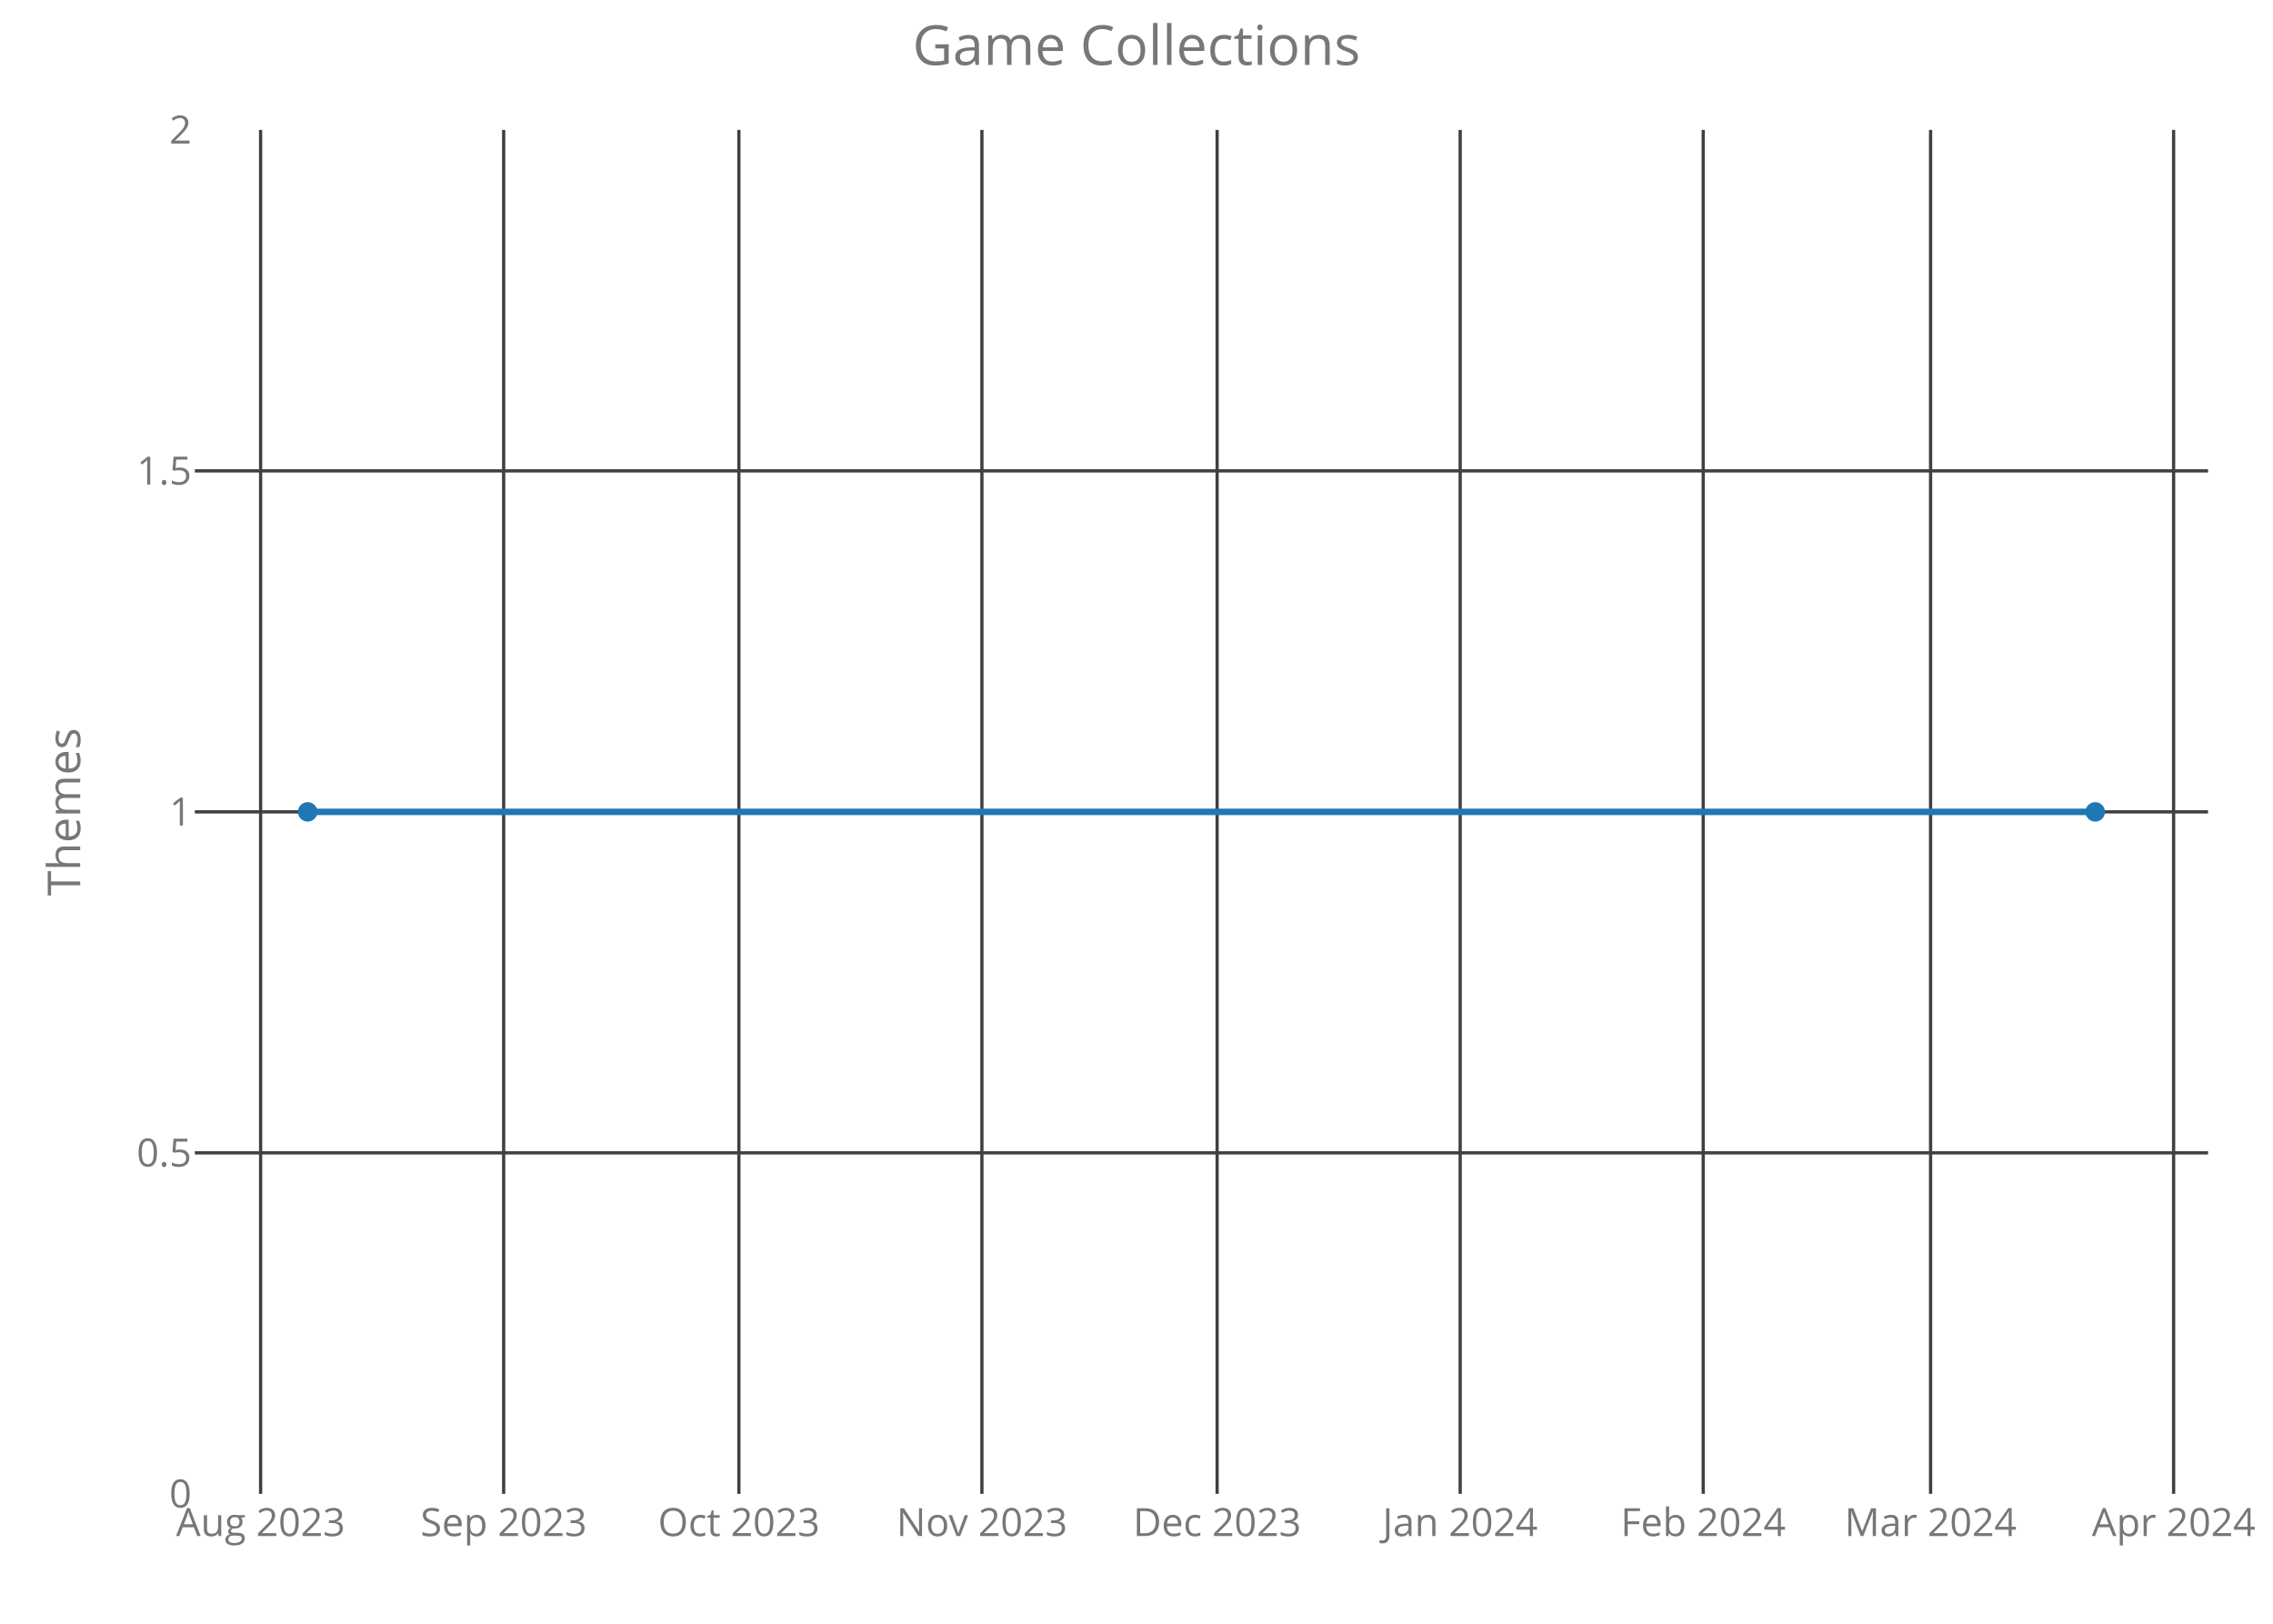
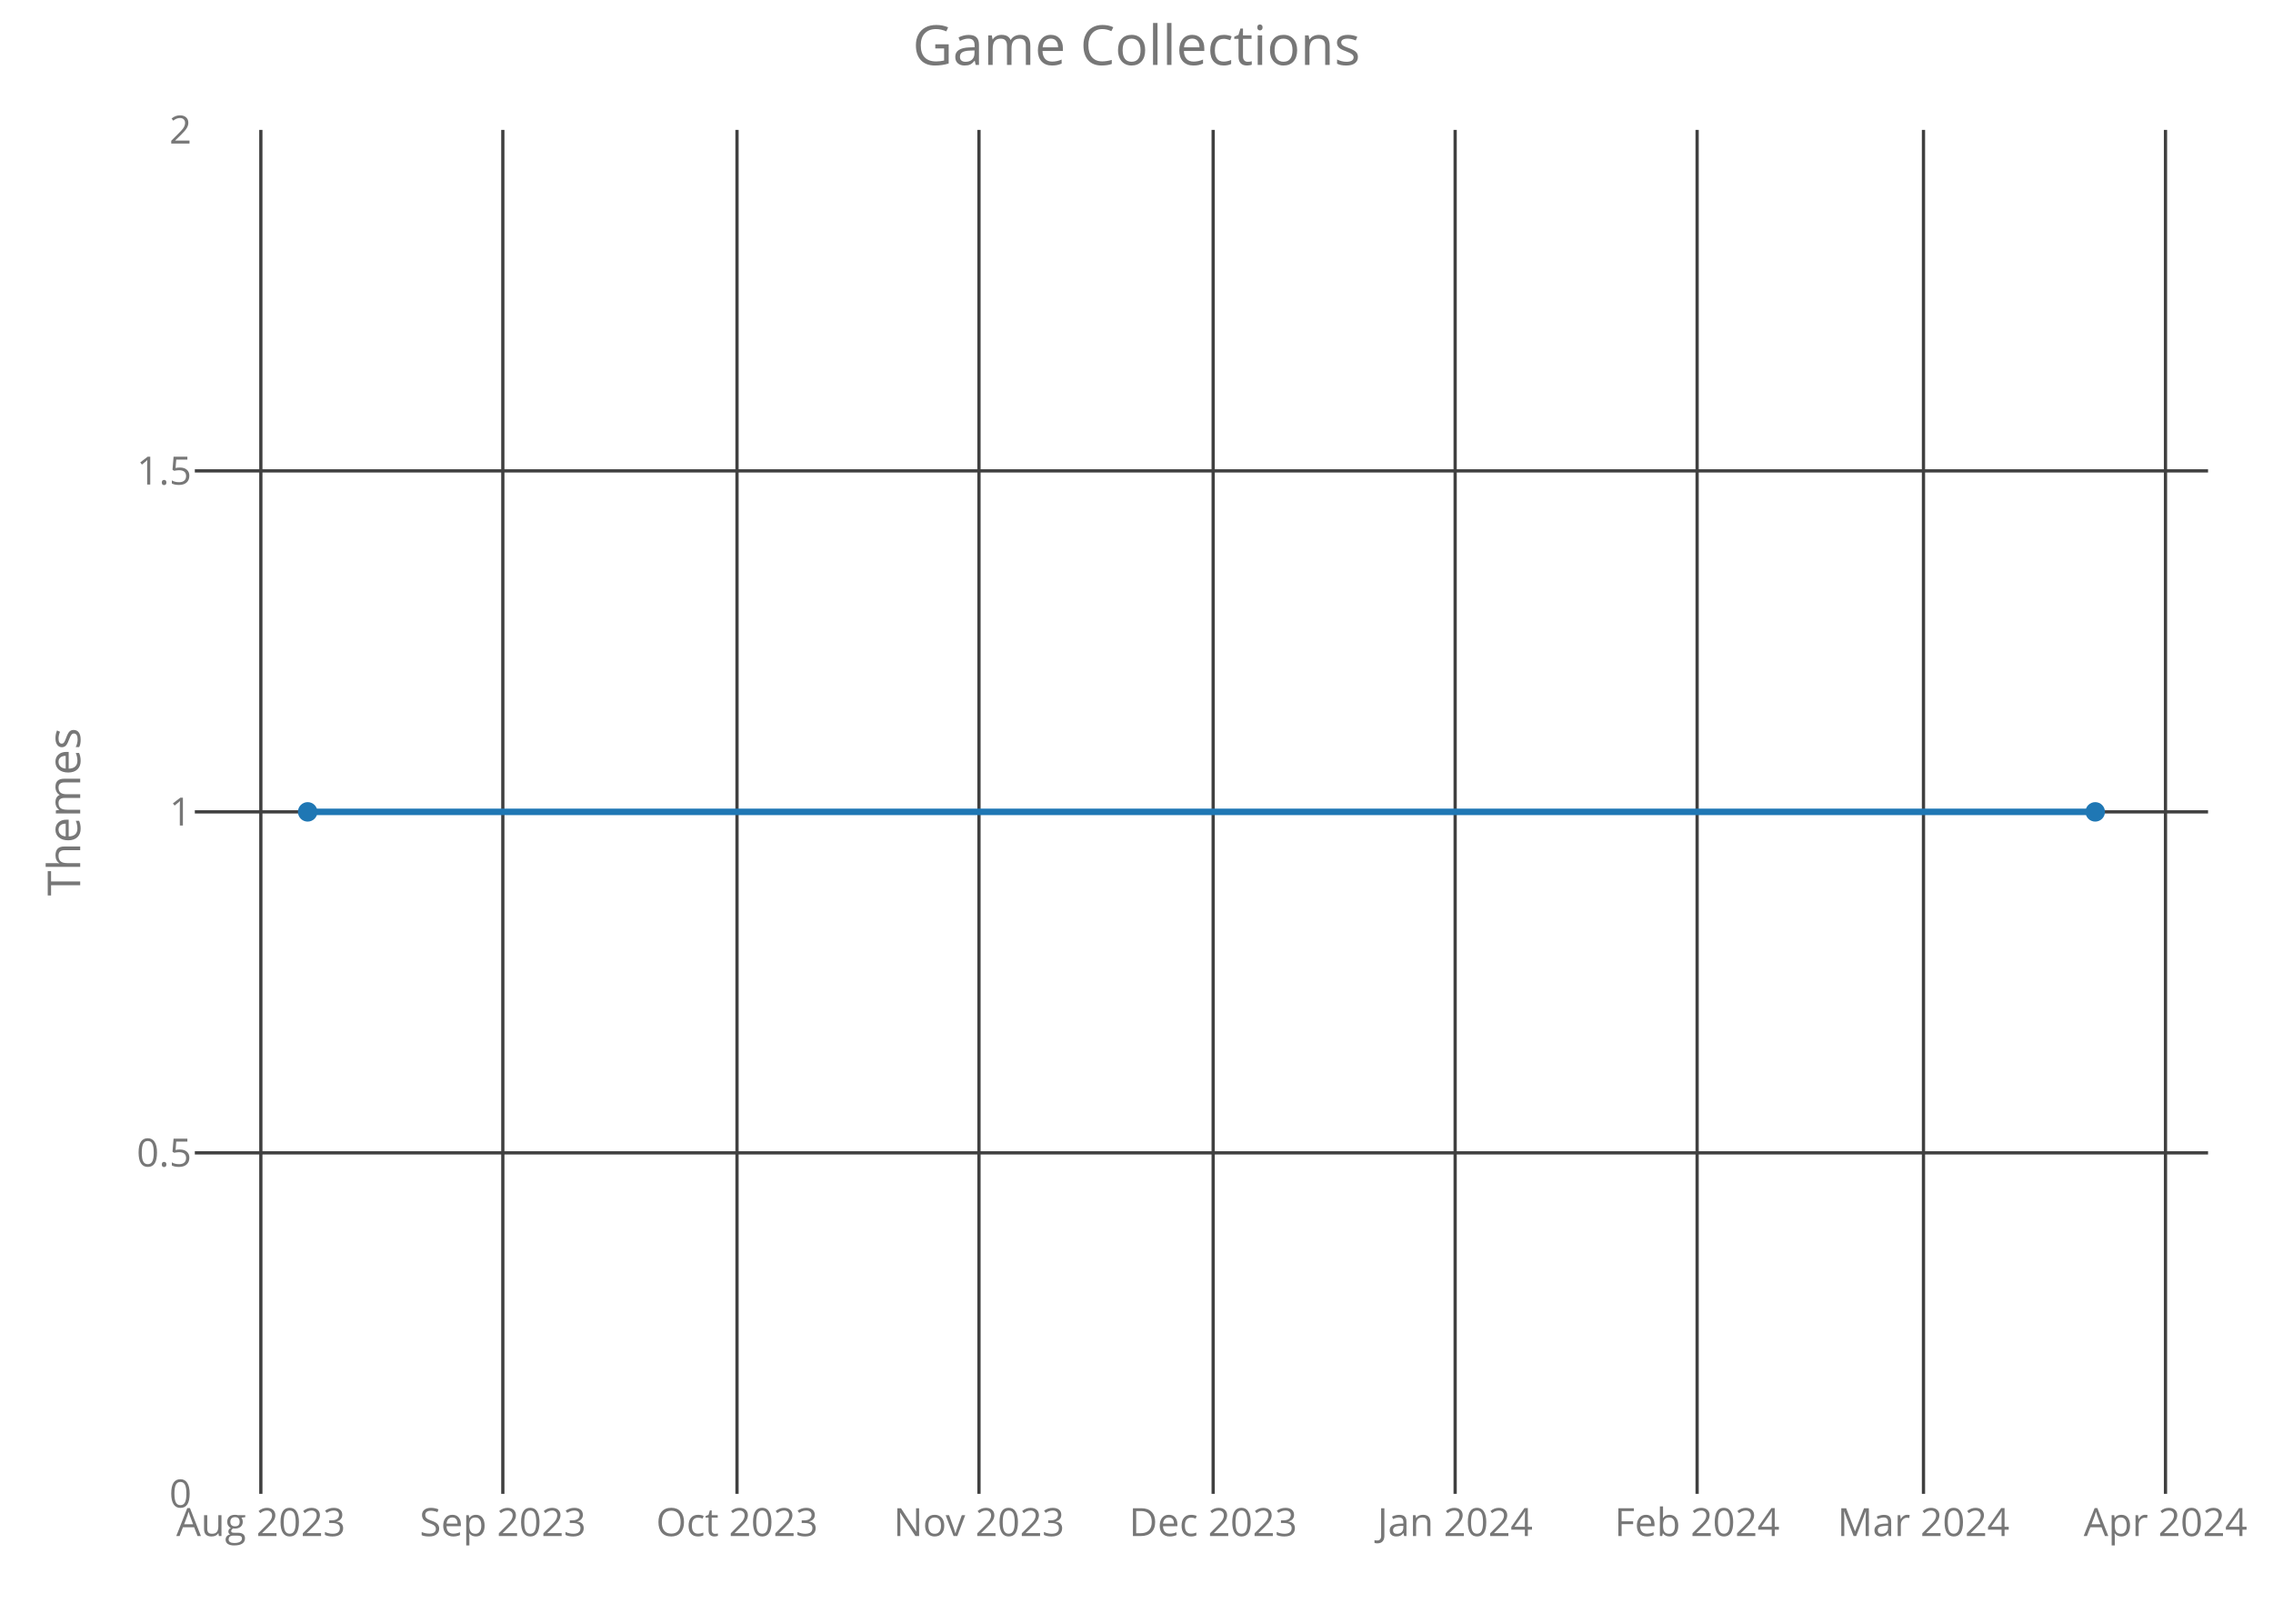
<svg xmlns="http://www.w3.org/2000/svg" class="main-svg" width="700" height="500" style="" viewBox="0 0 700 500">
  <rect x="0" y="0" width="700" height="500" style="fill: rgb(0, 0, 0); fill-opacity: 0;" />
-   <defs id="defs-b394a0">
+   <defs id="defs-876747">
    <g class="clips">
-       <clipPath id="clipb394a0xyplot" class="plotclip">
+       <clipPath id="clip876747xyplot" class="plotclip">
        <rect width="620" height="420" />
      </clipPath>
-       <clipPath class="axesclip" id="clipb394a0x">
+       <clipPath class="axesclip" id="clip876747x">
        <rect x="60" y="0" width="620" height="500" />
      </clipPath>
-       <clipPath class="axesclip" id="clipb394a0y">
+       <clipPath class="axesclip" id="clip876747y">
        <rect x="0" y="40" width="700" height="420" />
      </clipPath>
-       <clipPath class="axesclip" id="clipb394a0xy">
+       <clipPath class="axesclip" id="clip876747xy">
        <rect x="60" y="40" width="620" height="420" />
      </clipPath>
    </g>
    <g class="gradients" />
  </defs>
  <g class="bglayer">
    <rect class="bg" x="60" y="40" width="620" height="420" style="fill: rgb(0, 0, 0); fill-opacity: 0; stroke-width: 0;" />
  </g>
  <g class="layer-below">
    <g class="imagelayer" />
    <g class="shapelayer" />
  </g>
  <g class="cartesianlayer">
    <g class="subplot xy">
      <g class="layer-subplot">
        <g class="shapelayer" />
        <g class="imagelayer" />
      </g>
      <g class="gridlayer">
        <g class="x">
-           <path class="xgrid crisp" transform="translate(80.26,0)" d="M0,40v420" style="stroke: rgb(64, 64, 64); stroke-opacity: 1; stroke-width: 1px;" />
-           <path class="xgrid crisp" transform="translate(155.11,0)" d="M0,40v420" style="stroke: rgb(64, 64, 64); stroke-opacity: 1; stroke-width: 1px;" />
-           <path class="xgrid crisp" transform="translate(227.55,0)" d="M0,40v420" style="stroke: rgb(64, 64, 64); stroke-opacity: 1; stroke-width: 1px;" />
-           <path class="xgrid crisp" transform="translate(302.39,0)" d="M0,40v420" style="stroke: rgb(64, 64, 64); stroke-opacity: 1; stroke-width: 1px;" />
-           <path class="xgrid crisp" transform="translate(374.83,0)" d="M0,40v420" style="stroke: rgb(64, 64, 64); stroke-opacity: 1; stroke-width: 1px;" />
-           <path class="xgrid crisp" transform="translate(449.68,0)" d="M0,40v420" style="stroke: rgb(64, 64, 64); stroke-opacity: 1; stroke-width: 1px;" />
-           <path class="xgrid crisp" transform="translate(524.53,0)" d="M0,40v420" style="stroke: rgb(64, 64, 64); stroke-opacity: 1; stroke-width: 1px;" />
-           <path class="xgrid crisp" transform="translate(594.55,0)" d="M0,40v420" style="stroke: rgb(64, 64, 64); stroke-opacity: 1; stroke-width: 1px;" />
-           <path class="xgrid crisp" transform="translate(669.39,0)" d="M0,40v420" style="stroke: rgb(64, 64, 64); stroke-opacity: 1; stroke-width: 1px;" />
+           <path class="xgrid crisp" transform="translate(80.33,0)" d="M0,40v420" style="stroke: rgb(64, 64, 64); stroke-opacity: 1; stroke-width: 1px;" />
+           <path class="xgrid crisp" transform="translate(154.85,0)" d="M0,40v420" style="stroke: rgb(64, 64, 64); stroke-opacity: 1; stroke-width: 1px;" />
+           <path class="xgrid crisp" transform="translate(226.97,0)" d="M0,40v420" style="stroke: rgb(64, 64, 64); stroke-opacity: 1; stroke-width: 1px;" />
+           <path class="xgrid crisp" transform="translate(301.49,0)" d="M0,40v420" style="stroke: rgb(64, 64, 64); stroke-opacity: 1; stroke-width: 1px;" />
+           <path class="xgrid crisp" transform="translate(373.61,0)" d="M0,40v420" style="stroke: rgb(64, 64, 64); stroke-opacity: 1; stroke-width: 1px;" />
+           <path class="xgrid crisp" transform="translate(448.13,0)" d="M0,40v420" style="stroke: rgb(64, 64, 64); stroke-opacity: 1; stroke-width: 1px;" />
+           <path class="xgrid crisp" transform="translate(522.65,0)" d="M0,40v420" style="stroke: rgb(64, 64, 64); stroke-opacity: 1; stroke-width: 1px;" />
+           <path class="xgrid crisp" transform="translate(592.36,0)" d="M0,40v420" style="stroke: rgb(64, 64, 64); stroke-opacity: 1; stroke-width: 1px;" />
+           <path class="xgrid crisp" transform="translate(666.89,0)" d="M0,40v420" style="stroke: rgb(64, 64, 64); stroke-opacity: 1; stroke-width: 1px;" />
        </g>
        <g class="y">
          <path class="ygrid crisp" transform="translate(0,355)" d="M60,0h620" style="stroke: rgb(64, 64, 64); stroke-opacity: 1; stroke-width: 1px;" />
          <path class="ygrid crisp" transform="translate(0,250)" d="M60,0h620" style="stroke: rgb(64, 64, 64); stroke-opacity: 1; stroke-width: 1px;" />
          <path class="ygrid crisp" transform="translate(0,145)" d="M60,0h620" style="stroke: rgb(64, 64, 64); stroke-opacity: 1; stroke-width: 1px;" />
        </g>
      </g>
      <g class="zerolinelayer" />
      <path class="xlines-below crisp" d="M0,0" style="fill: none;" />
      <path class="ylines-below crisp" d="M0,0" style="fill: none;" />
      <g class="overlines-below" />
      <g class="xaxislayer-below">
        <g class="xtick">
-           <text text-anchor="middle" x="0" y="473" transform="translate(80.26,0)" style="font-family: 'Open Sans'; font-size: 12px; fill: rgb(119, 119, 119); fill-opacity: 1; white-space: pre;">Aug 2023</text>
+           <text text-anchor="middle" x="0" y="473" transform="translate(80.33,0)" style="font-family: 'Open Sans'; font-size: 12px; fill: rgb(119, 119, 119); fill-opacity: 1; white-space: pre;">Aug 2023</text>
        </g>
        <g class="xtick">
-           <text text-anchor="middle" x="0" y="473" transform="translate(155.11,0)" style="font-family: 'Open Sans'; font-size: 12px; fill: rgb(119, 119, 119); fill-opacity: 1; white-space: pre;">Sep 2023</text>
+           <text text-anchor="middle" x="0" y="473" transform="translate(154.85,0)" style="font-family: 'Open Sans'; font-size: 12px; fill: rgb(119, 119, 119); fill-opacity: 1; white-space: pre;">Sep 2023</text>
        </g>
        <g class="xtick">
-           <text text-anchor="middle" x="0" y="473" transform="translate(227.55,0)" style="font-family: 'Open Sans'; font-size: 12px; fill: rgb(119, 119, 119); fill-opacity: 1; white-space: pre;">Oct 2023</text>
+           <text text-anchor="middle" x="0" y="473" transform="translate(226.97,0)" style="font-family: 'Open Sans'; font-size: 12px; fill: rgb(119, 119, 119); fill-opacity: 1; white-space: pre;">Oct 2023</text>
        </g>
        <g class="xtick">
-           <text text-anchor="middle" x="0" y="473" transform="translate(302.39,0)" style="font-family: 'Open Sans'; font-size: 12px; fill: rgb(119, 119, 119); fill-opacity: 1; white-space: pre;">Nov 2023</text>
+           <text text-anchor="middle" x="0" y="473" transform="translate(301.49,0)" style="font-family: 'Open Sans'; font-size: 12px; fill: rgb(119, 119, 119); fill-opacity: 1; white-space: pre;">Nov 2023</text>
        </g>
        <g class="xtick">
-           <text text-anchor="middle" x="0" y="473" transform="translate(374.83,0)" style="font-family: 'Open Sans'; font-size: 12px; fill: rgb(119, 119, 119); fill-opacity: 1; white-space: pre;">Dec 2023</text>
+           <text text-anchor="middle" x="0" y="473" transform="translate(373.61,0)" style="font-family: 'Open Sans'; font-size: 12px; fill: rgb(119, 119, 119); fill-opacity: 1; white-space: pre;">Dec 2023</text>
        </g>
        <g class="xtick">
-           <text text-anchor="middle" x="0" y="473" transform="translate(449.68,0)" style="font-family: 'Open Sans'; font-size: 12px; fill: rgb(119, 119, 119); fill-opacity: 1; white-space: pre;">Jan 2024</text>
+           <text text-anchor="middle" x="0" y="473" transform="translate(448.13,0)" style="font-family: 'Open Sans'; font-size: 12px; fill: rgb(119, 119, 119); fill-opacity: 1; white-space: pre;">Jan 2024</text>
        </g>
        <g class="xtick">
-           <text text-anchor="middle" x="0" y="473" transform="translate(524.53,0)" style="font-family: 'Open Sans'; font-size: 12px; fill: rgb(119, 119, 119); fill-opacity: 1; white-space: pre;">Feb 2024</text>
+           <text text-anchor="middle" x="0" y="473" transform="translate(522.65,0)" style="font-family: 'Open Sans'; font-size: 12px; fill: rgb(119, 119, 119); fill-opacity: 1; white-space: pre;">Feb 2024</text>
        </g>
        <g class="xtick">
-           <text text-anchor="middle" x="0" y="473" transform="translate(594.55,0)" style="font-family: 'Open Sans'; font-size: 12px; fill: rgb(119, 119, 119); fill-opacity: 1; white-space: pre;">Mar 2024</text>
+           <text text-anchor="middle" x="0" y="473" transform="translate(592.36,0)" style="font-family: 'Open Sans'; font-size: 12px; fill: rgb(119, 119, 119); fill-opacity: 1; white-space: pre;">Mar 2024</text>
        </g>
        <g class="xtick">
-           <text text-anchor="middle" x="0" y="473" transform="translate(669.39,0)" style="font-family: 'Open Sans'; font-size: 12px; fill: rgb(119, 119, 119); fill-opacity: 1; white-space: pre;">Apr 2024</text>
+           <text text-anchor="middle" x="0" y="473" transform="translate(666.89,0)" style="font-family: 'Open Sans'; font-size: 12px; fill: rgb(119, 119, 119); fill-opacity: 1; white-space: pre;">Apr 2024</text>
        </g>
      </g>
      <g class="yaxislayer-below">
        <g class="ytick">
          <text text-anchor="end" x="59" y="4.2" transform="translate(0,460)" style="font-family: 'Open Sans'; font-size: 12px; fill: rgb(119, 119, 119); fill-opacity: 1; white-space: pre;">0</text>
        </g>
        <g class="ytick">
          <text text-anchor="end" x="59" y="4.2" transform="translate(0,355)" style="font-family: 'Open Sans'; font-size: 12px; fill: rgb(119, 119, 119); fill-opacity: 1; white-space: pre;">0.5</text>
        </g>
        <g class="ytick">
          <text text-anchor="end" x="59" y="4.2" transform="translate(0,250)" style="font-family: 'Open Sans'; font-size: 12px; fill: rgb(119, 119, 119); fill-opacity: 1; white-space: pre;">1</text>
        </g>
        <g class="ytick">
          <text text-anchor="end" x="59" y="4.2" transform="translate(0,145)" style="font-family: 'Open Sans'; font-size: 12px; fill: rgb(119, 119, 119); fill-opacity: 1; white-space: pre;">1.5</text>
        </g>
        <g class="ytick">
          <text text-anchor="end" x="59" y="4.2" transform="translate(0,40)" style="font-family: 'Open Sans'; font-size: 12px; fill: rgb(119, 119, 119); fill-opacity: 1; white-space: pre;">2</text>
        </g>
      </g>
      <g class="overaxes-below" />
-       <g class="plot" transform="translate(60,40)" clip-path="url('#clipb394a0xyplot')">
+       <g class="plot" transform="translate(60,40)" clip-path="url('#clip876747xyplot')">
        <g class="scatterlayer mlayer">
-           <g class="trace scatter tracef7a661" style="stroke-miterlimit: 2; opacity: 1;">
+           <g class="trace scatter tracedfc0a0" style="stroke-miterlimit: 2; opacity: 1;">
            <g class="fills" />
            <g class="errorbars" />
            <g class="lines">
              <path class="js-line" d="M34.75,210L585.25,210" style="vector-effect: non-scaling-stroke; fill: none; stroke: rgb(31, 119, 180); stroke-opacity: 1; stroke-width: 2px; opacity: 1;" />
            </g>
            <g class="points">
              <path class="point" transform="translate(34.75,210)" d="M3,0A3,3 0 1,1 0,-3A3,3 0 0,1 3,0Z" style="opacity: 1; stroke-width: 0px; fill: rgb(31, 119, 180); fill-opacity: 1;" />
              <path class="point" transform="translate(585.25,210)" d="M3,0A3,3 0 1,1 0,-3A3,3 0 0,1 3,0Z" style="opacity: 1; stroke-width: 0px; fill: rgb(31, 119, 180); fill-opacity: 1;" />
            </g>
            <g class="text" />
          </g>
        </g>
      </g>
      <g class="overplot" />
      <path class="xlines-above" />
      <path class="ylines-above" />
      <g class="overlines-above" />
      <g class="xaxislayer-above" />
      <g class="yaxislayer-above" />
      <g class="overaxes-above" />
    </g>
  </g>
  <g class="polarlayer" />
  <g class="ternarylayer" />
  <g class="geolayer" />
  <g class="funnelarealayer" />
  <g class="pielayer" />
  <g class="treemaplayer" />
  <g class="sunburstlayer" />
  <g class="glimages" />
-   <defs id="topdefs-b394a0">
+   <defs id="topdefs-876747">
    <g class="clips" />
  </defs>
  <g class="layer-above">
    <g class="imagelayer" />
    <g class="shapelayer" />
  </g>
  <g class="infolayer">
    <g class="g-gtitle">
      <text class="gtitle" x="350" y="20" text-anchor="middle" dy="0em" style="font-family: 'Open Sans'; font-size: 17px; fill: rgb(119, 119, 119); opacity: 1; font-weight: normal; white-space: pre;">Game Collections</text>
    </g>
    <g class="g-xtitle" />
    <g class="g-ytitle">
      <text class="ytitle" transform="rotate(-90,24.7,250)" x="24.7" y="250" text-anchor="middle" style="font-family: 'Open Sans'; font-size: 14px; fill: rgb(119, 119, 119); opacity: 1; font-weight: normal; white-space: pre;">Themes</text>
    </g>
  </g>
</svg>
